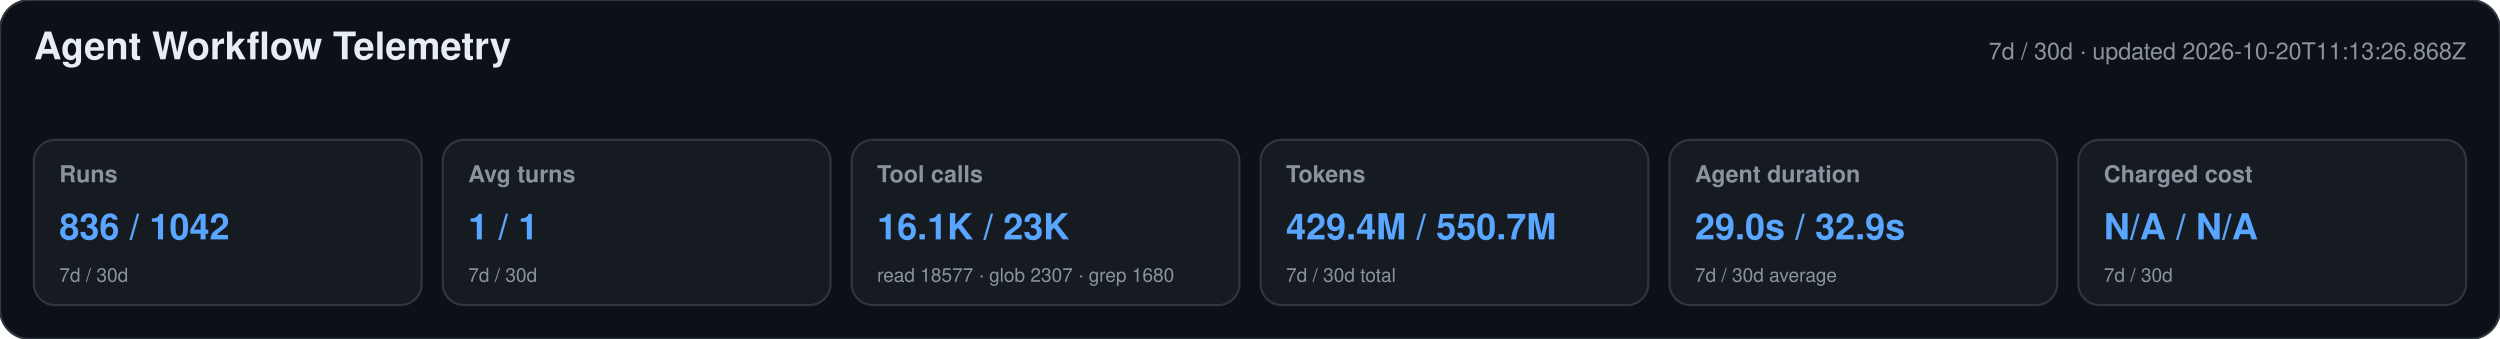
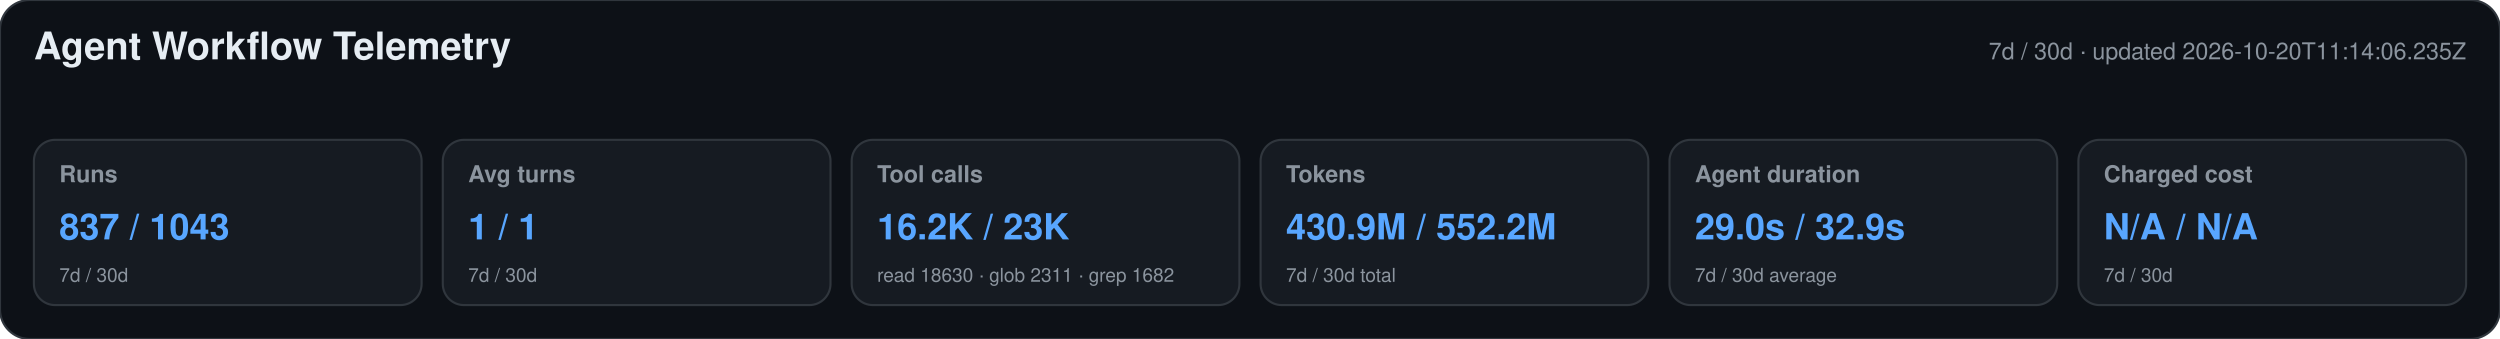
<svg xmlns="http://www.w3.org/2000/svg" width="1180" height="160" viewBox="0 0 1180 160" role="img" aria-labelledby="title desc">
  <style>text{font-family:-apple-system,BlinkMacSystemFont,"Segoe UI",Helvetica,Arial,sans-serif}.heading{font-size:18px;font-weight:650;fill:#e6edf3}.meta,.label,.secondary{fill:#8b949e}.meta,.label{font-size:11px}.label{font-weight:600}.primary{font-size:17px;font-weight:700;fill:#58a6ff}.secondary{font-size:9px}</style>
  <rect width="1180" height="160" rx="14" fill="#0d1117" stroke="#30363d" />
  <text x="16" y="28" class="heading">Agent Workflow Telemetry</text>
-   <text x="1164" y="28" text-anchor="end" class="meta">7d / 30d · updated 2026-10-20T11:13:26.868Z</text>
+   <text x="1164" y="28" text-anchor="end" class="meta">7d / 30d · updated 2026-10-20T11:14:06.235Z</text>
  <g>
    <rect x="16" y="66" width="183" height="78" rx="10" fill="#161b22" stroke="#30363d" />
    <text x="28" y="86" class="label">Runs</text>
-     <text x="28" y="113" class="primary">836 / 1042</text>
+     <text x="28" y="113" class="primary">837 / 1043</text>
    <text x="28" y="133" class="secondary">7d / 30d</text>
  </g>
  <g>
    <rect x="209" y="66" width="183" height="78" rx="10" fill="#161b22" stroke="#30363d" />
    <text x="221" y="86" class="label">Avg turns</text>
    <text x="221" y="113" class="primary">1 / 1</text>
    <text x="221" y="133" class="secondary">7d / 30d</text>
  </g>
  <g>
    <rect x="402" y="66" width="183" height="78" rx="10" fill="#161b22" stroke="#30363d" />
    <text x="414" y="86" class="label">Tool calls</text>
-     <text x="414" y="113" class="primary">16.1K / 23K</text>
-     <text x="414" y="133" class="secondary">read 18577 · glob 2307 · grep 1680</text>
+     <text x="414" y="113" class="primary">16.2K / 23K</text>
+     <text x="414" y="133" class="secondary">read 18630 · glob 2311 · grep 1682</text>
  </g>
  <g>
    <rect x="595" y="66" width="183" height="78" rx="10" fill="#161b22" stroke="#30363d" />
    <text x="607" y="86" class="label">Tokens</text>
-     <text x="607" y="113" class="primary">429.4M / 550.7M</text>
+     <text x="607" y="113" class="primary">430.9M / 552.2M</text>
    <text x="607" y="133" class="secondary">7d / 30d total</text>
  </g>
  <g>
    <rect x="788" y="66" width="183" height="78" rx="10" fill="#161b22" stroke="#30363d" />
    <text x="800" y="86" class="label">Agent duration</text>
    <text x="800" y="113" class="primary">29.0s / 32.9s</text>
    <text x="800" y="133" class="secondary">7d / 30d average</text>
  </g>
  <g>
    <rect x="981" y="66" width="183" height="78" rx="10" fill="#161b22" stroke="#30363d" />
    <text x="993" y="86" class="label">Charged cost</text>
    <text x="993" y="113" class="primary">N/A / N/A</text>
    <text x="993" y="133" class="secondary">7d / 30d</text>
  </g>
</svg>
